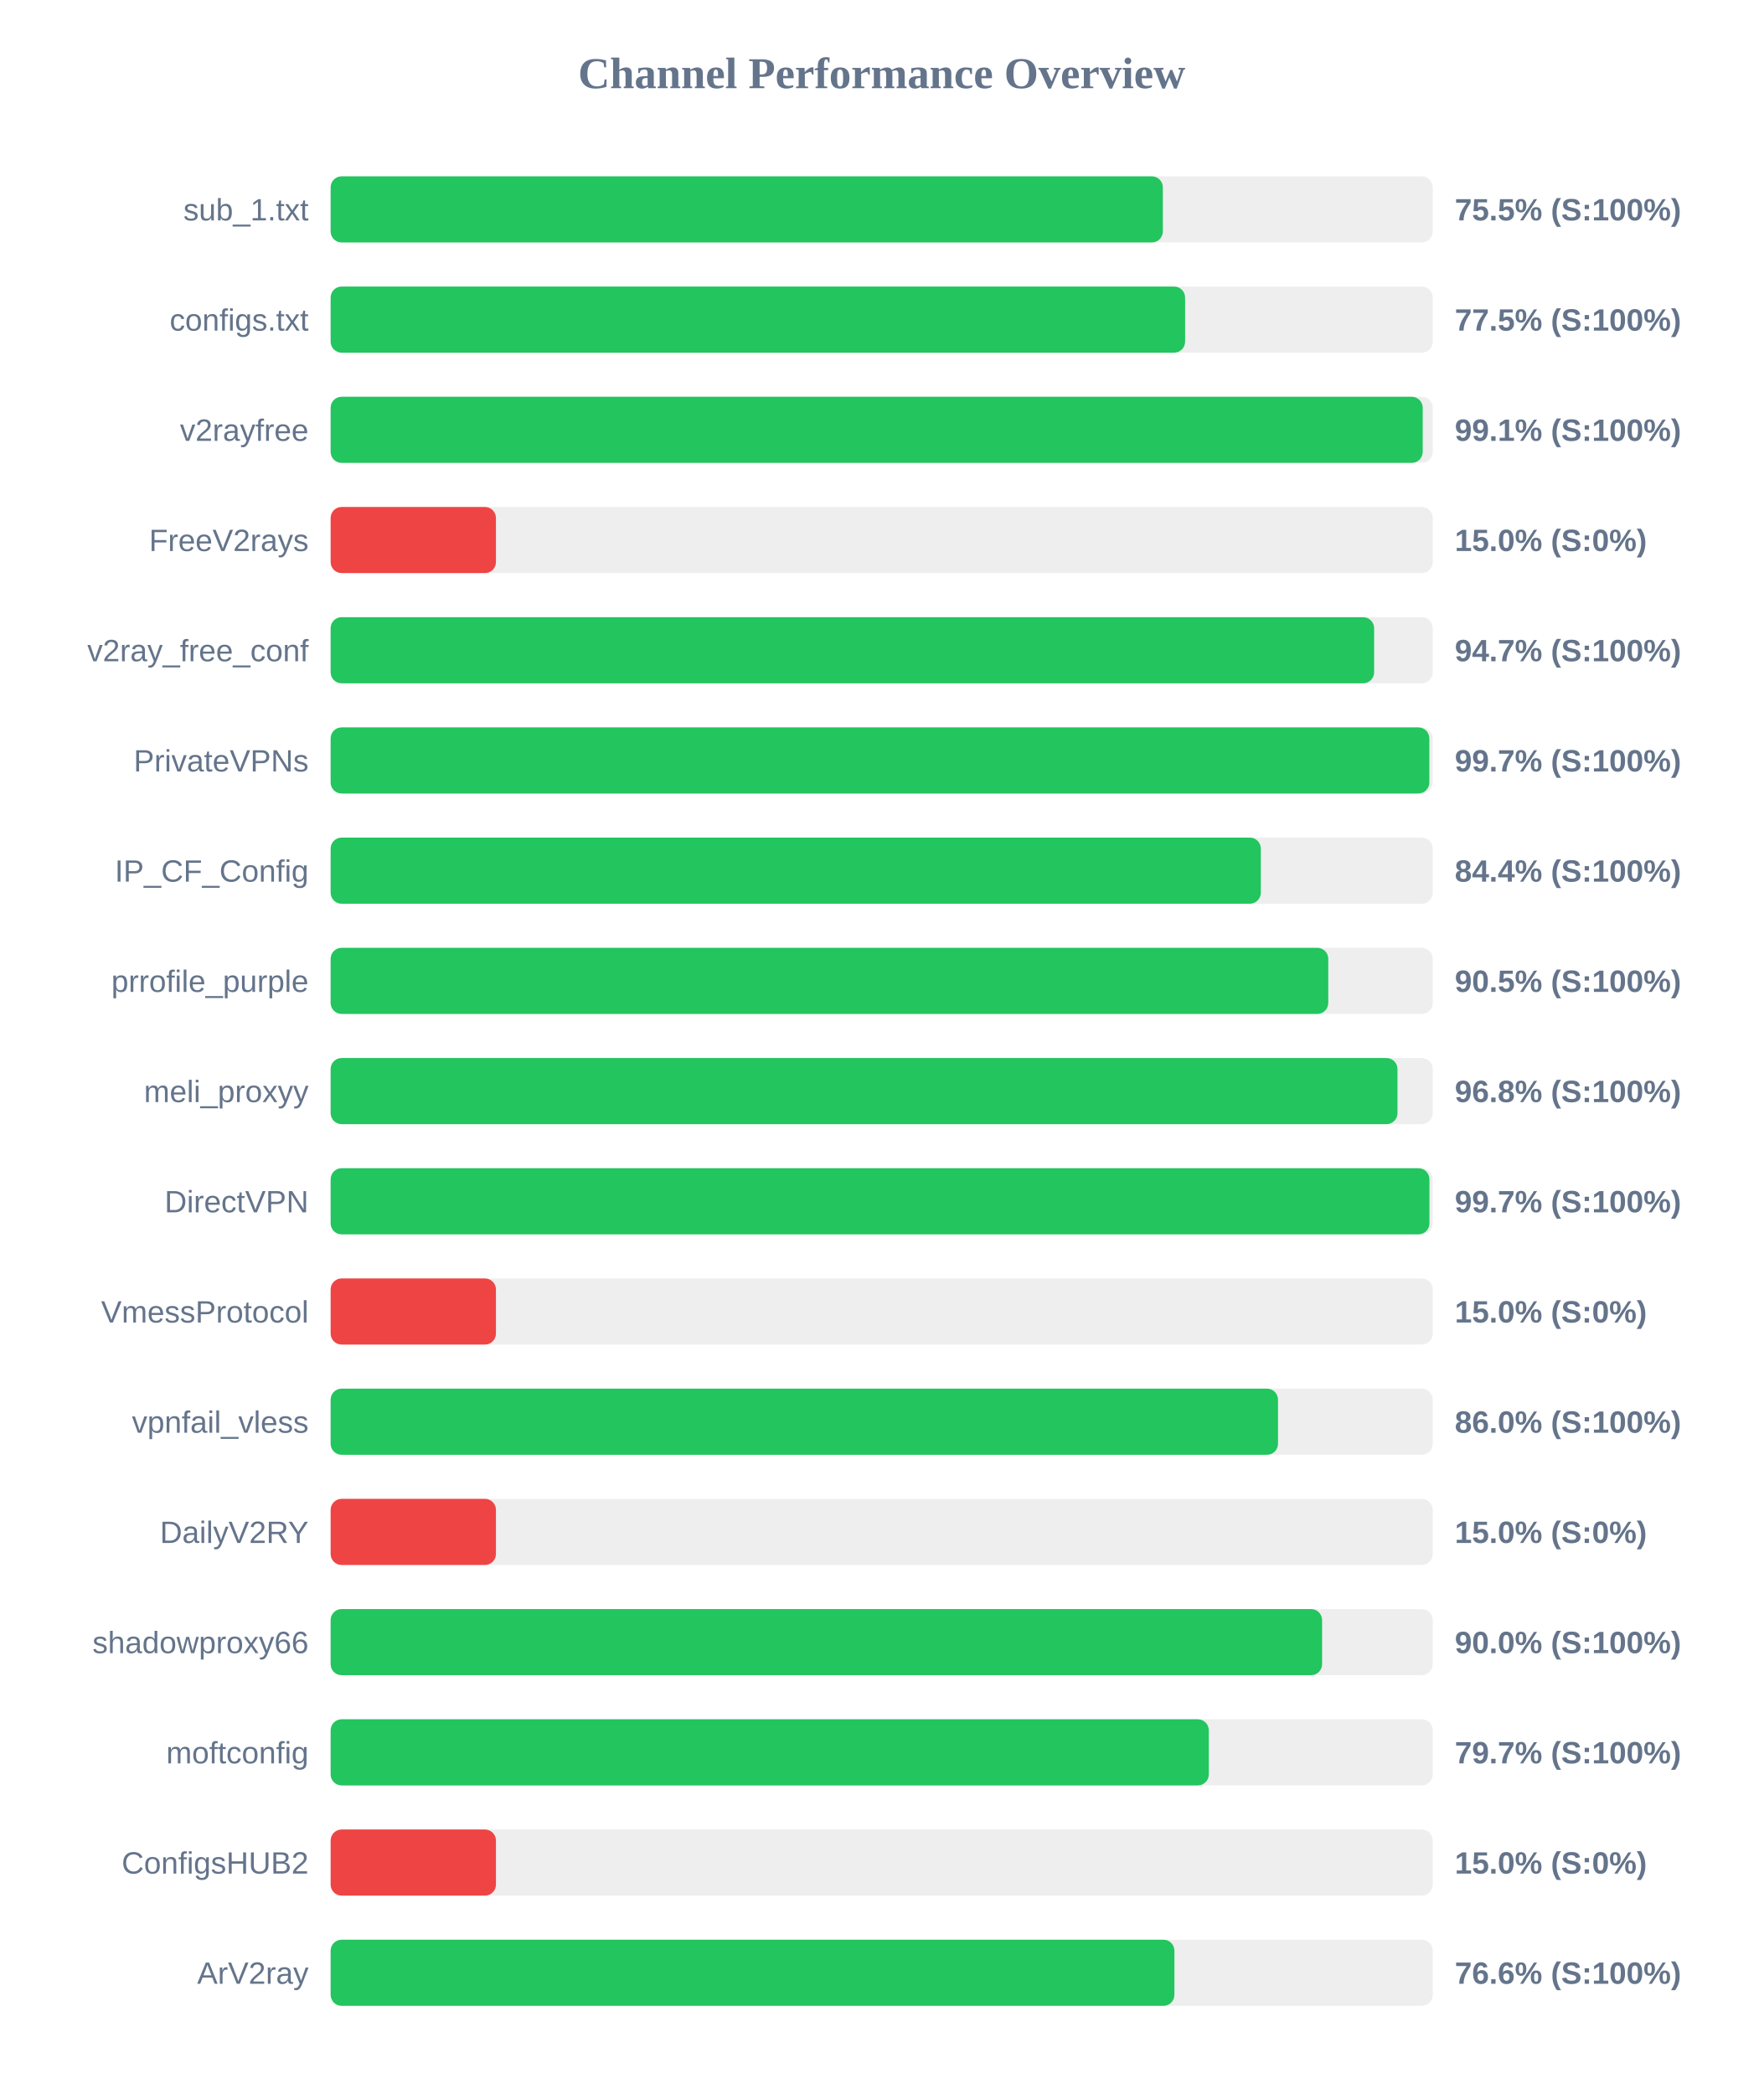
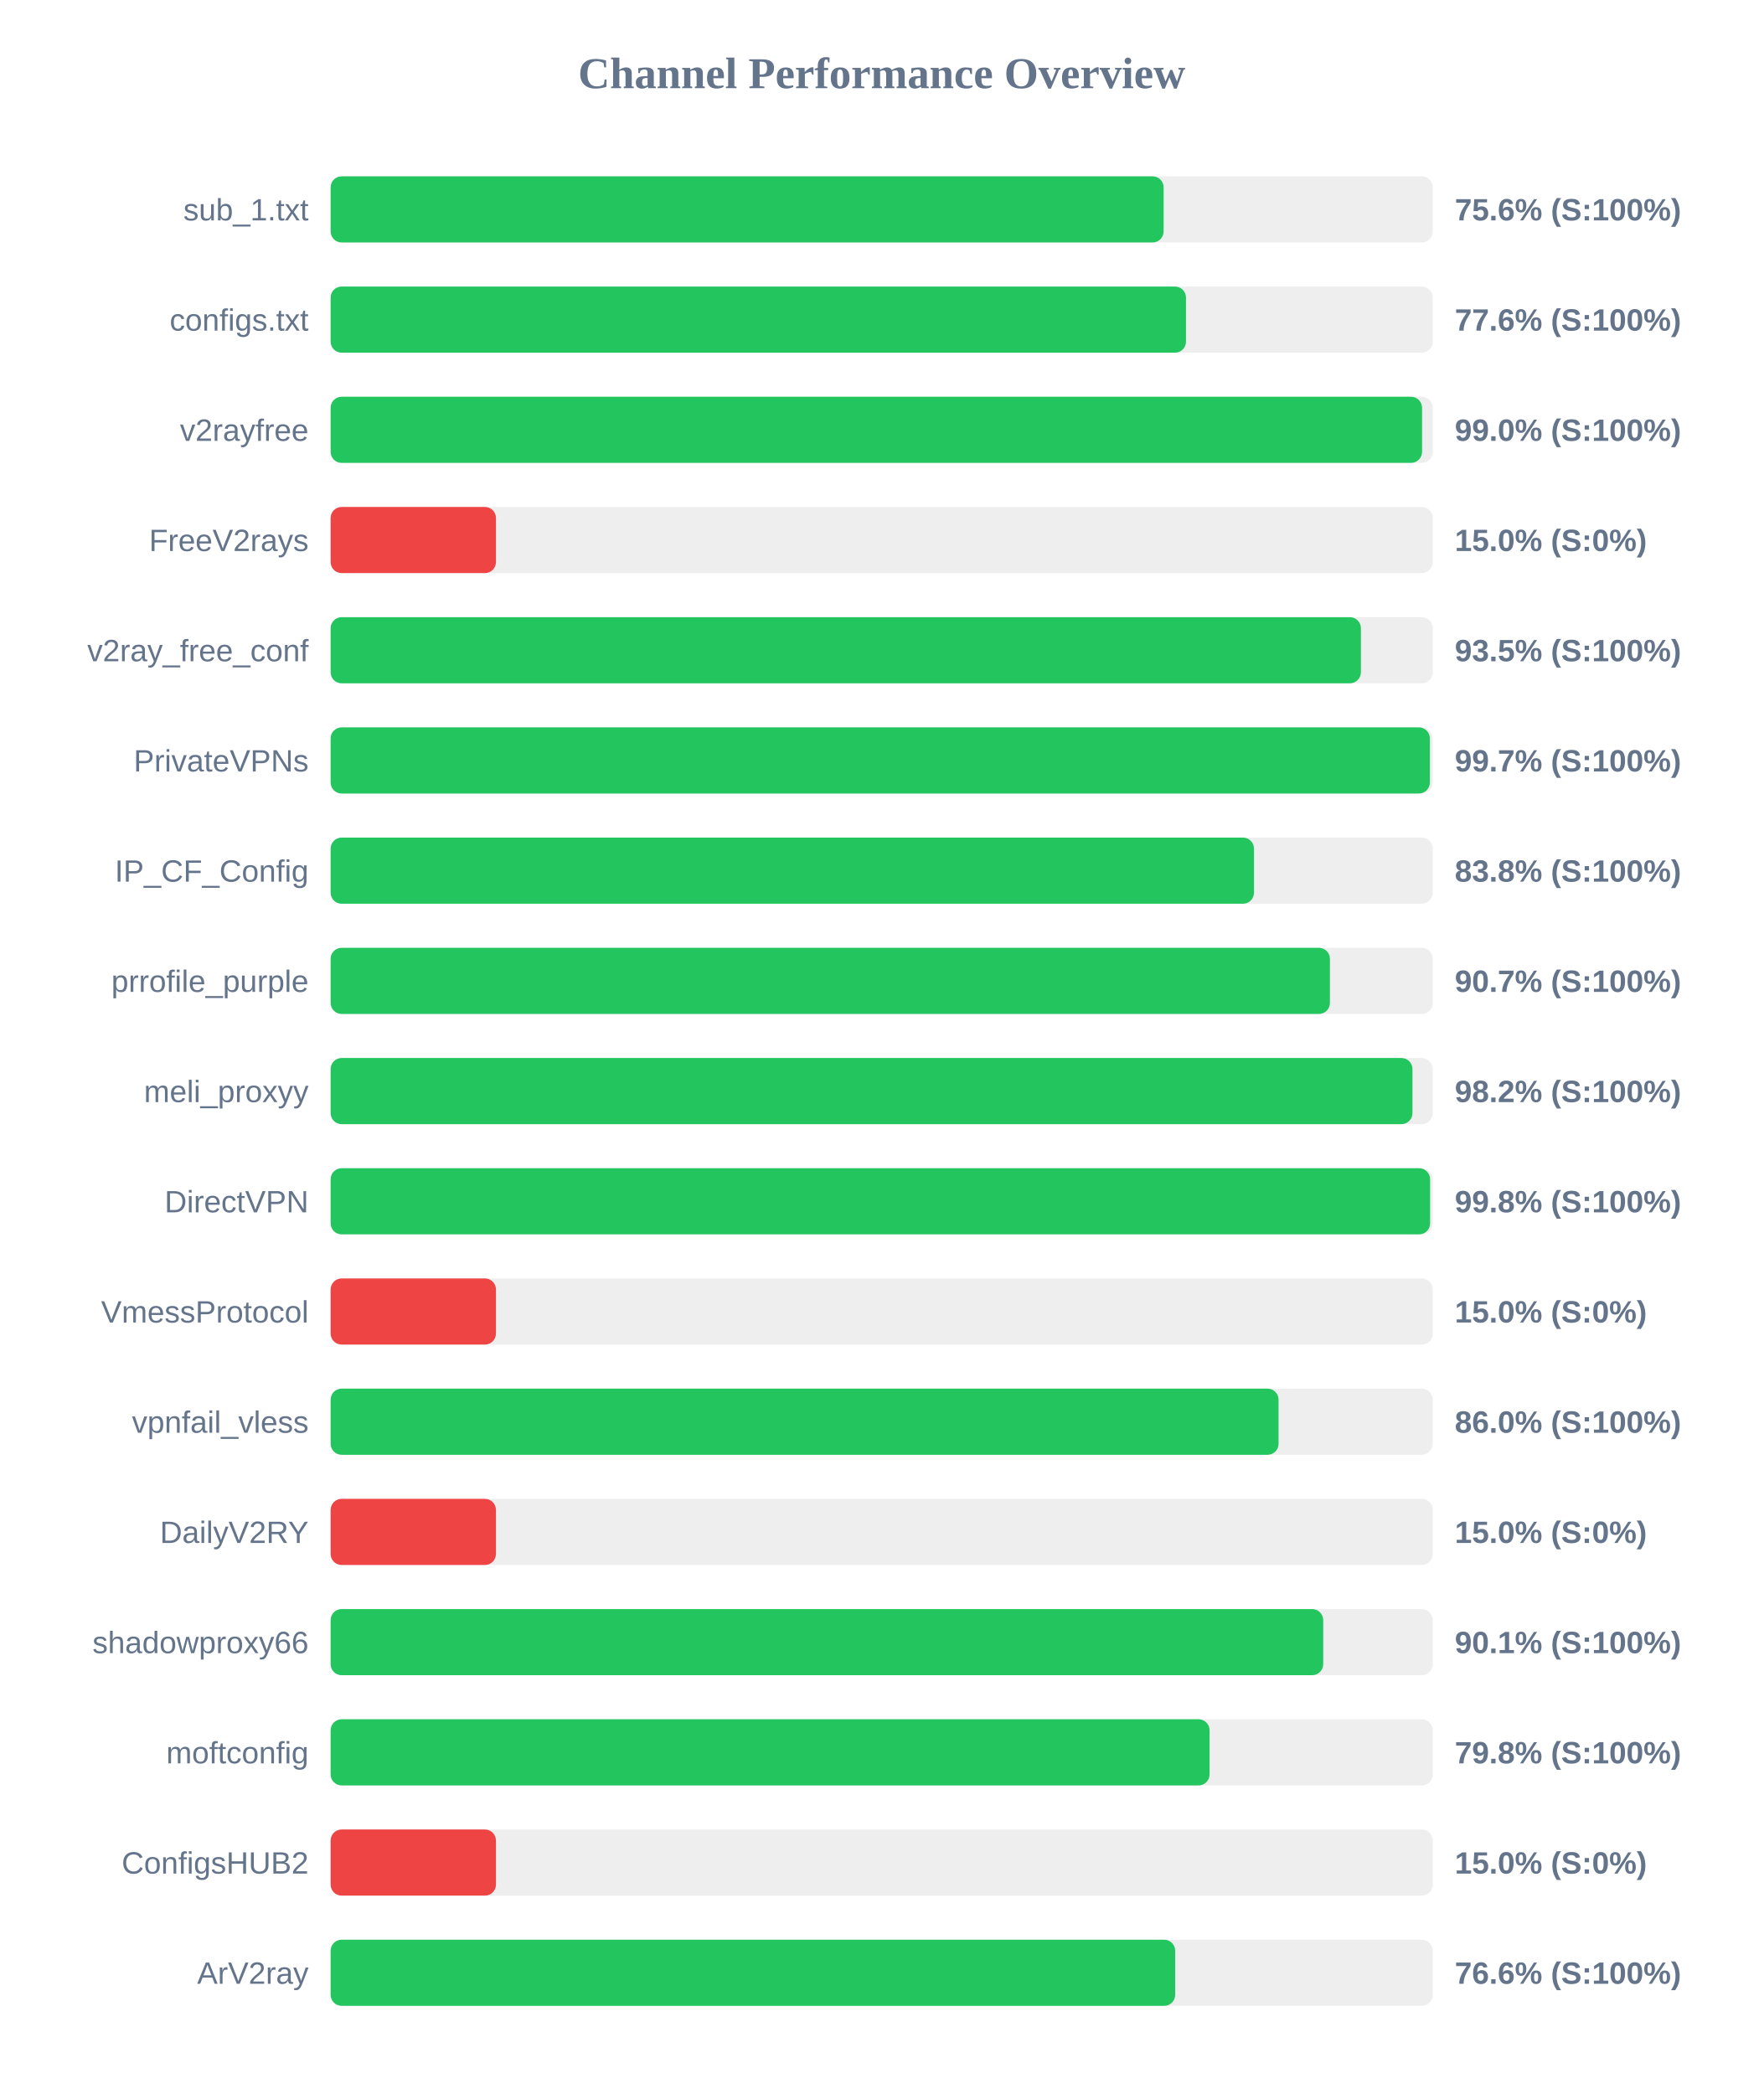
<svg xmlns="http://www.w3.org/2000/svg" width="800" height="950" version="1.1">
  <style>
        .row { font: 14px Arial; fill: #64748b; }
        .score { font: bold 14px Arial; fill: #64748b; }
    </style>
  <text x="400" y="40" text-anchor="middle" font-size="20px" font-weight="bold" fill="#64748b">Channel Performance Overview</text>
  <rect x="150" y="80" width="500" height="30" fill="#eee" rx="5" />
-   <rect x="150" y="80" width="377.55" height="30" fill="#22c55e" rx="5" />
+   <rect x="150" y="80" width="377.9" height="30" fill="#22c55e" rx="5" />
  <text x="140" y="100" text-anchor="end" class="row">sub_1.txt</text>
-   <text x="660" y="100" text-anchor="start" class="score">75.5% (S:100%)</text>
+   <text x="660" y="100" text-anchor="start" class="score">75.6% (S:100%)</text>
  <rect x="150" y="130" width="500" height="30" fill="#eee" rx="5" />
-   <rect x="150" y="130" width="387.65" height="30" fill="#22c55e" rx="5" />
+   <rect x="150" y="130" width="388.05" height="30" fill="#22c55e" rx="5" />
  <text x="140" y="150" text-anchor="end" class="row">configs.txt</text>
-   <text x="660" y="150" text-anchor="start" class="score">77.5% (S:100%)</text>
+   <text x="660" y="150" text-anchor="start" class="score">77.6% (S:100%)</text>
  <rect x="150" y="180" width="500" height="30" fill="#eee" rx="5" />
-   <rect x="150" y="180" width="495.45" height="30" fill="#22c55e" rx="5" />
+   <rect x="150" y="180" width="495.15" height="30" fill="#22c55e" rx="5" />
  <text x="140" y="200" text-anchor="end" class="row">v2rayfree</text>
-   <text x="660" y="200" text-anchor="start" class="score">99.1% (S:100%)</text>
+   <text x="660" y="200" text-anchor="start" class="score">99.0% (S:100%)</text>
  <rect x="150" y="230" width="500" height="30" fill="#eee" rx="5" />
  <rect x="150" y="230" width="75.0" height="30" fill="#ef4444" rx="5" />
  <text x="140" y="250" text-anchor="end" class="row">FreeV2rays</text>
  <text x="660" y="250" text-anchor="start" class="score">15.0% (S:0%)</text>
  <rect x="150" y="280" width="500" height="30" fill="#eee" rx="5" />
-   <rect x="150" y="280" width="473.4" height="30" fill="#22c55e" rx="5" />
+   <rect x="150" y="280" width="467.4" height="30" fill="#22c55e" rx="5" />
  <text x="140" y="300" text-anchor="end" class="row">v2ray_free_conf</text>
-   <text x="660" y="300" text-anchor="start" class="score">94.7% (S:100%)</text>
+   <text x="660" y="300" text-anchor="start" class="score">93.5% (S:100%)</text>
  <rect x="150" y="330" width="500" height="30" fill="#eee" rx="5" />
-   <rect x="150" y="330" width="498.45" height="30" fill="#22c55e" rx="5" />
+   <rect x="150" y="330" width="498.7" height="30" fill="#22c55e" rx="5" />
  <text x="140" y="350" text-anchor="end" class="row">PrivateVPNs</text>
  <text x="660" y="350" text-anchor="start" class="score">99.7% (S:100%)</text>
  <rect x="150" y="380" width="500" height="30" fill="#eee" rx="5" />
-   <rect x="150" y="380" width="422.0" height="30" fill="#22c55e" rx="5" />
+   <rect x="150" y="380" width="418.9" height="30" fill="#22c55e" rx="5" />
  <text x="140" y="400" text-anchor="end" class="row">IP_CF_Config</text>
-   <text x="660" y="400" text-anchor="start" class="score">84.4% (S:100%)</text>
+   <text x="660" y="400" text-anchor="start" class="score">83.8% (S:100%)</text>
  <rect x="150" y="430" width="500" height="30" fill="#eee" rx="5" />
-   <rect x="150" y="430" width="452.6" height="30" fill="#22c55e" rx="5" />
+   <rect x="150" y="430" width="453.35" height="30" fill="#22c55e" rx="5" />
  <text x="140" y="450" text-anchor="end" class="row">prrofile_purple</text>
-   <text x="660" y="450" text-anchor="start" class="score">90.5% (S:100%)</text>
+   <text x="660" y="450" text-anchor="start" class="score">90.7% (S:100%)</text>
  <rect x="150" y="480" width="500" height="30" fill="#eee" rx="5" />
-   <rect x="150" y="480" width="484.0" height="30" fill="#22c55e" rx="5" />
+   <rect x="150" y="480" width="490.8" height="30" fill="#22c55e" rx="5" />
  <text x="140" y="500" text-anchor="end" class="row">meli_proxyy</text>
-   <text x="660" y="500" text-anchor="start" class="score">96.8% (S:100%)</text>
+   <text x="660" y="500" text-anchor="start" class="score">98.2% (S:100%)</text>
  <rect x="150" y="530" width="500" height="30" fill="#eee" rx="5" />
-   <rect x="150" y="530" width="498.5" height="30" fill="#22c55e" rx="5" />
+   <rect x="150" y="530" width="498.8" height="30" fill="#22c55e" rx="5" />
  <text x="140" y="550" text-anchor="end" class="row">DirectVPN</text>
-   <text x="660" y="550" text-anchor="start" class="score">99.7% (S:100%)</text>
+   <text x="660" y="550" text-anchor="start" class="score">99.8% (S:100%)</text>
  <rect x="150" y="580" width="500" height="30" fill="#eee" rx="5" />
  <rect x="150" y="580" width="75.0" height="30" fill="#ef4444" rx="5" />
  <text x="140" y="600" text-anchor="end" class="row">VmessProtocol</text>
  <text x="660" y="600" text-anchor="start" class="score">15.0% (S:0%)</text>
  <rect x="150" y="630" width="500" height="30" fill="#eee" rx="5" />
-   <rect x="150" y="630" width="429.8" height="30" fill="#22c55e" rx="5" />
+   <rect x="150" y="630" width="430.05" height="30" fill="#22c55e" rx="5" />
  <text x="140" y="650" text-anchor="end" class="row">vpnfail_vless</text>
  <text x="660" y="650" text-anchor="start" class="score">86.0% (S:100%)</text>
  <rect x="150" y="680" width="500" height="30" fill="#eee" rx="5" />
  <rect x="150" y="680" width="75.0" height="30" fill="#ef4444" rx="5" />
  <text x="140" y="700" text-anchor="end" class="row">DailyV2RY</text>
  <text x="660" y="700" text-anchor="start" class="score">15.0% (S:0%)</text>
  <rect x="150" y="730" width="500" height="30" fill="#eee" rx="5" />
-   <rect x="150" y="730" width="449.8" height="30" fill="#22c55e" rx="5" />
+   <rect x="150" y="730" width="450.3" height="30" fill="#22c55e" rx="5" />
  <text x="140" y="750" text-anchor="end" class="row">shadowproxy66</text>
-   <text x="660" y="750" text-anchor="start" class="score">90.0% (S:100%)</text>
+   <text x="660" y="750" text-anchor="start" class="score">90.1% (S:100%)</text>
  <rect x="150" y="780" width="500" height="30" fill="#eee" rx="5" />
-   <rect x="150" y="780" width="398.4" height="30" fill="#22c55e" rx="5" />
+   <rect x="150" y="780" width="398.75" height="30" fill="#22c55e" rx="5" />
  <text x="140" y="800" text-anchor="end" class="row">moftconfig</text>
-   <text x="660" y="800" text-anchor="start" class="score">79.7% (S:100%)</text>
+   <text x="660" y="800" text-anchor="start" class="score">79.8% (S:100%)</text>
  <rect x="150" y="830" width="500" height="30" fill="#eee" rx="5" />
  <rect x="150" y="830" width="75.0" height="30" fill="#ef4444" rx="5" />
  <text x="140" y="850" text-anchor="end" class="row">ConfigsHUB2</text>
  <text x="660" y="850" text-anchor="start" class="score">15.0% (S:0%)</text>
  <rect x="150" y="880" width="500" height="30" fill="#eee" rx="5" />
-   <rect x="150" y="880" width="382.8" height="30" fill="#22c55e" rx="5" />
+   <rect x="150" y="880" width="383.15" height="30" fill="#22c55e" rx="5" />
  <text x="140" y="900" text-anchor="end" class="row">ArV2ray</text>
  <text x="660" y="900" text-anchor="start" class="score">76.6% (S:100%)</text>
</svg>
